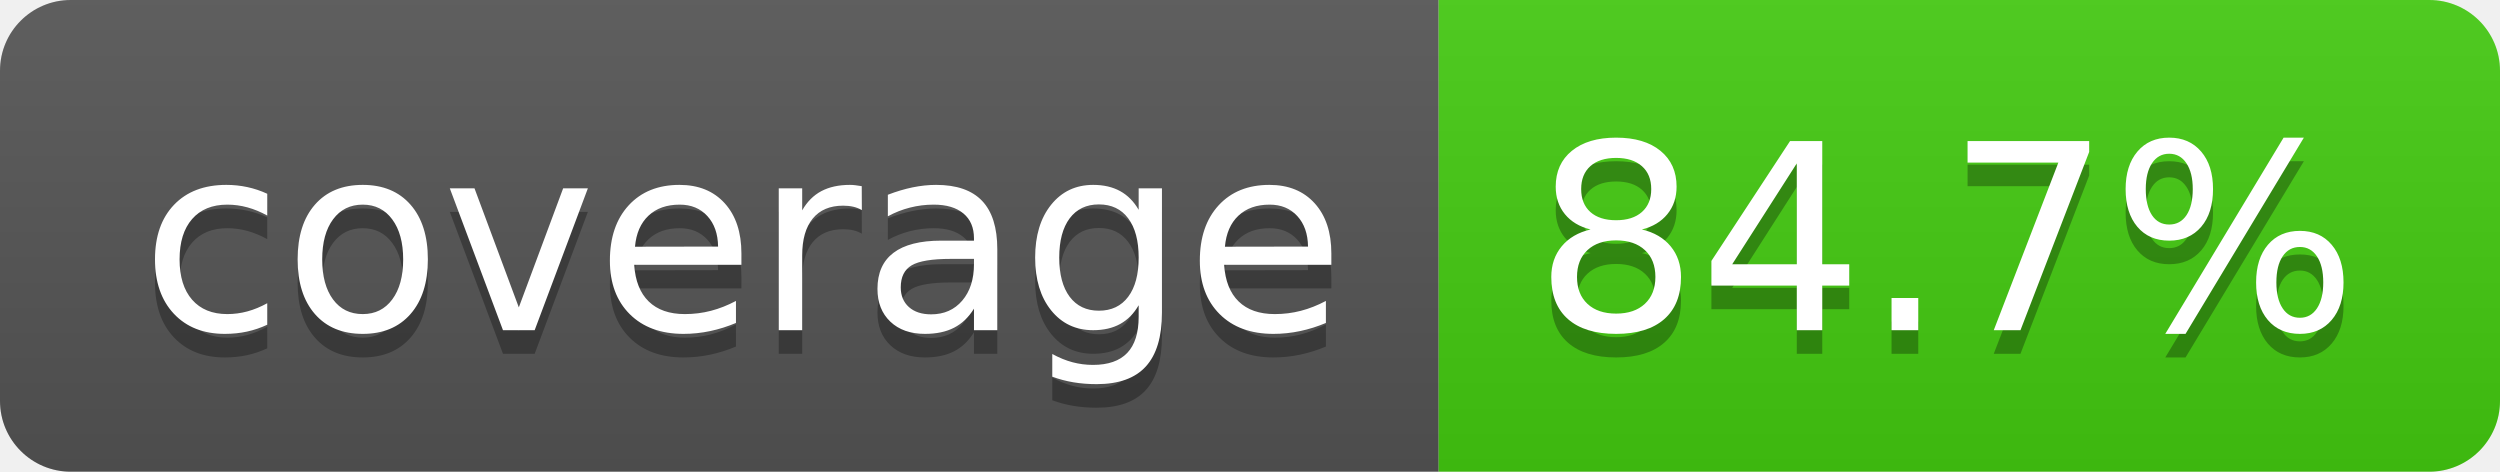
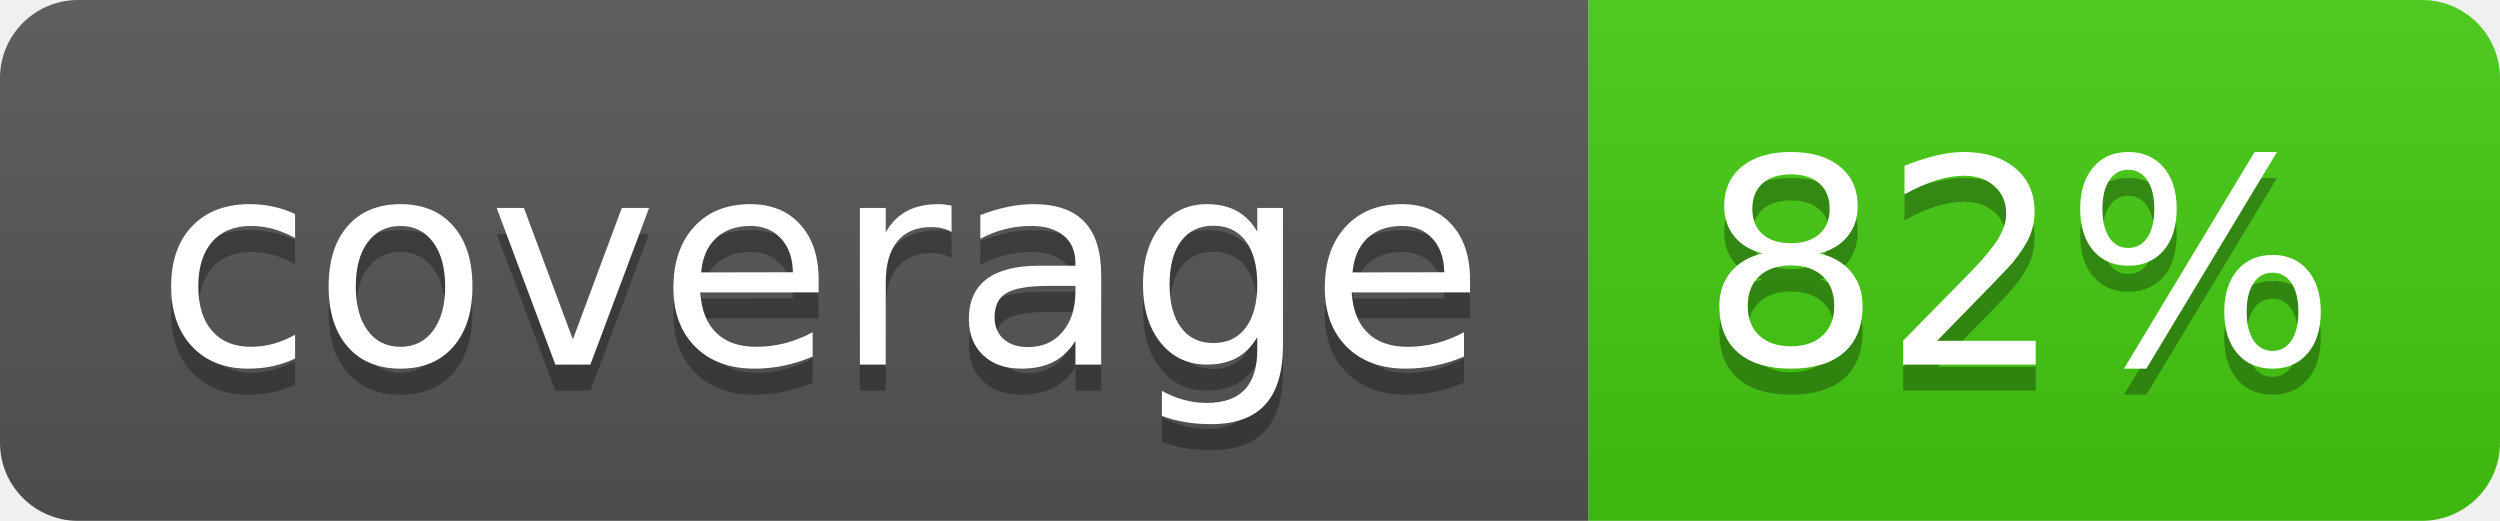
- <svg xmlns="http://www.w3.org/2000/svg" width="106" height="20" role="img" aria-label="coverage: 84.7%">
+ <svg xmlns="http://www.w3.org/2000/svg" width="96" height="20" role="img" aria-label="coverage: 82%">
  <linearGradient id="s" x2="0" y2="100%">
    <stop offset="0" stop-color="#bbb" stop-opacity=".1" />
    <stop offset="1" stop-opacity=".1" />
  </linearGradient>
  <clipPath id="r">
-     <rect width="106" height="20" rx="3" fill="#fff" />
+     <rect width="96" height="20" rx="3" fill="#fff" />
  </clipPath>
  <g clip-path="url(#r)">
    <rect width="61" height="20" fill="#555" />
-     <rect x="61" width="45" height="20" fill="#4c1" />
-     <rect width="106" height="20" fill="url(#s)" />
+     <rect x="61" width="35" height="20" fill="#4c1" />
+     <rect width="96" height="20" fill="url(#s)" />
  </g>
  <g fill="#fff" text-anchor="middle" font-family="Verdana,Geneva,DejaVu Sans,sans-serif" text-rendering="geometricPrecision" font-size="110">
    <text aria-hidden="true" x="315" y="150" fill="#010101" fill-opacity=".3" transform="scale(.1)" textLength="510">coverage</text>
    <text x="315" y="140" transform="scale(.1)" fill="#fff" textLength="510">coverage</text>
-     <text aria-hidden="true" x="825" y="150" fill="#010101" fill-opacity=".3" transform="scale(.1)" textLength="350">84.7%</text>
-     <text x="825" y="140" transform="scale(.1)" fill="#fff" textLength="350">84.7%</text>
+     <text aria-hidden="true" x="775" y="150" fill="#010101" fill-opacity=".3" transform="scale(.1)" textLength="245">82%</text>
+     <text x="775" y="140" transform="scale(.1)" fill="#fff" textLength="245">82%</text>
  </g>
</svg>
